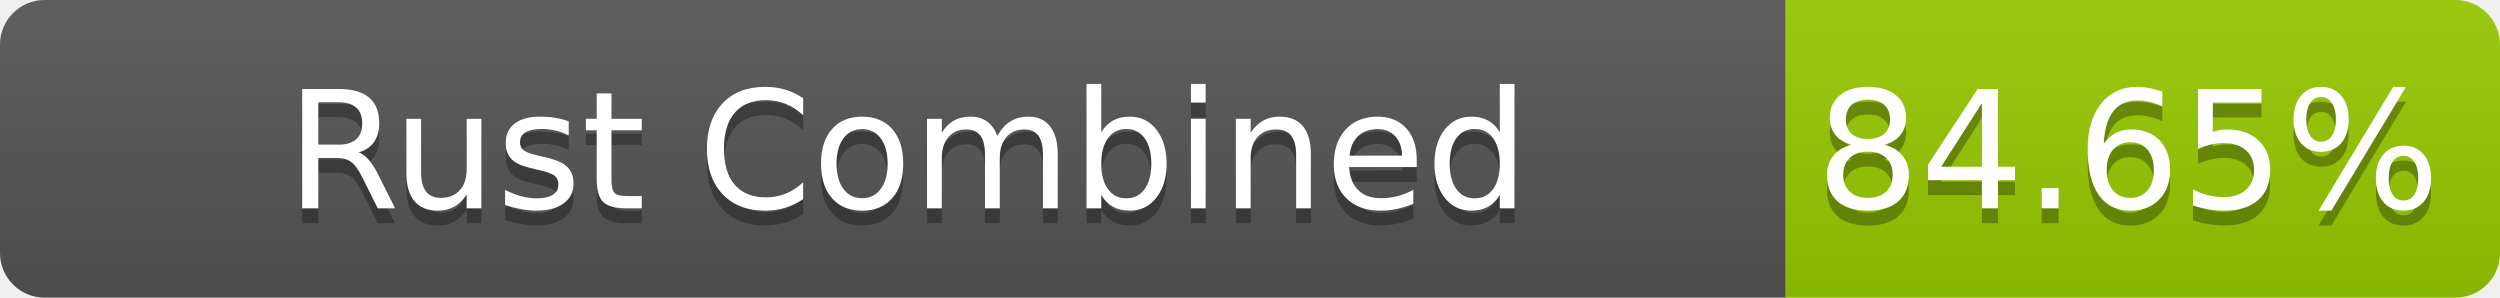
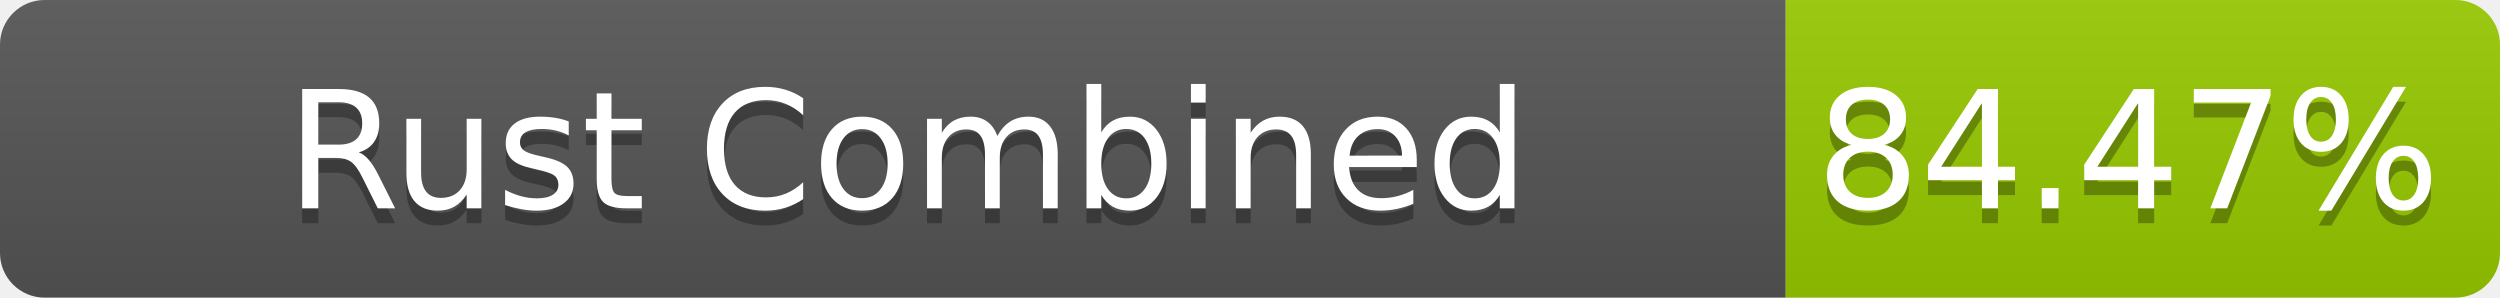
- <svg xmlns="http://www.w3.org/2000/svg" width="168" height="20" role="img" aria-label="Rust Combined: 84.65%">
+ <svg xmlns="http://www.w3.org/2000/svg" width="168" height="20" role="img" aria-label="Rust Combined: 84.47%">
  <linearGradient id="s" x2="0" y2="100%">
    <stop offset="0" stop-color="#bbb" stop-opacity=".1" />
    <stop offset="1" stop-opacity=".1" />
  </linearGradient>
  <clipPath id="r">
    <rect width="168" height="20" rx="3" fill="#fff" />
  </clipPath>
  <g clip-path="url(#r)">
    <rect width="120" height="20" fill="#555" />
    <rect x="120" width="48" height="20" fill="#97ca00" />
    <rect width="168" height="20" fill="url(#s)" />
  </g>
  <g fill="#fff" text-anchor="middle" font-family="Verdana,Geneva,DejaVu Sans,sans-serif" text-rendering="geometricPrecision" font-size="110">
    <text aria-hidden="true" x="610" y="150" fill="#010101" fill-opacity=".3" transform="scale(.1)" textLength="1100">Rust Combined</text>
    <text x="610" y="140" transform="scale(.1)" fill="#fff" textLength="1100">Rust Combined</text>
-     <text aria-hidden="true" x="1430" y="150" fill="#010101" fill-opacity=".3" transform="scale(.1)" textLength="380">84.65%</text>
-     <text x="1430" y="140" transform="scale(.1)" fill="#fff" textLength="380">84.65%</text>
+     <text aria-hidden="true" x="1430" y="150" fill="#010101" fill-opacity=".3" transform="scale(.1)" textLength="380">84.47%</text>
+     <text x="1430" y="140" transform="scale(.1)" fill="#fff" textLength="380">84.47%</text>
  </g>
</svg>
